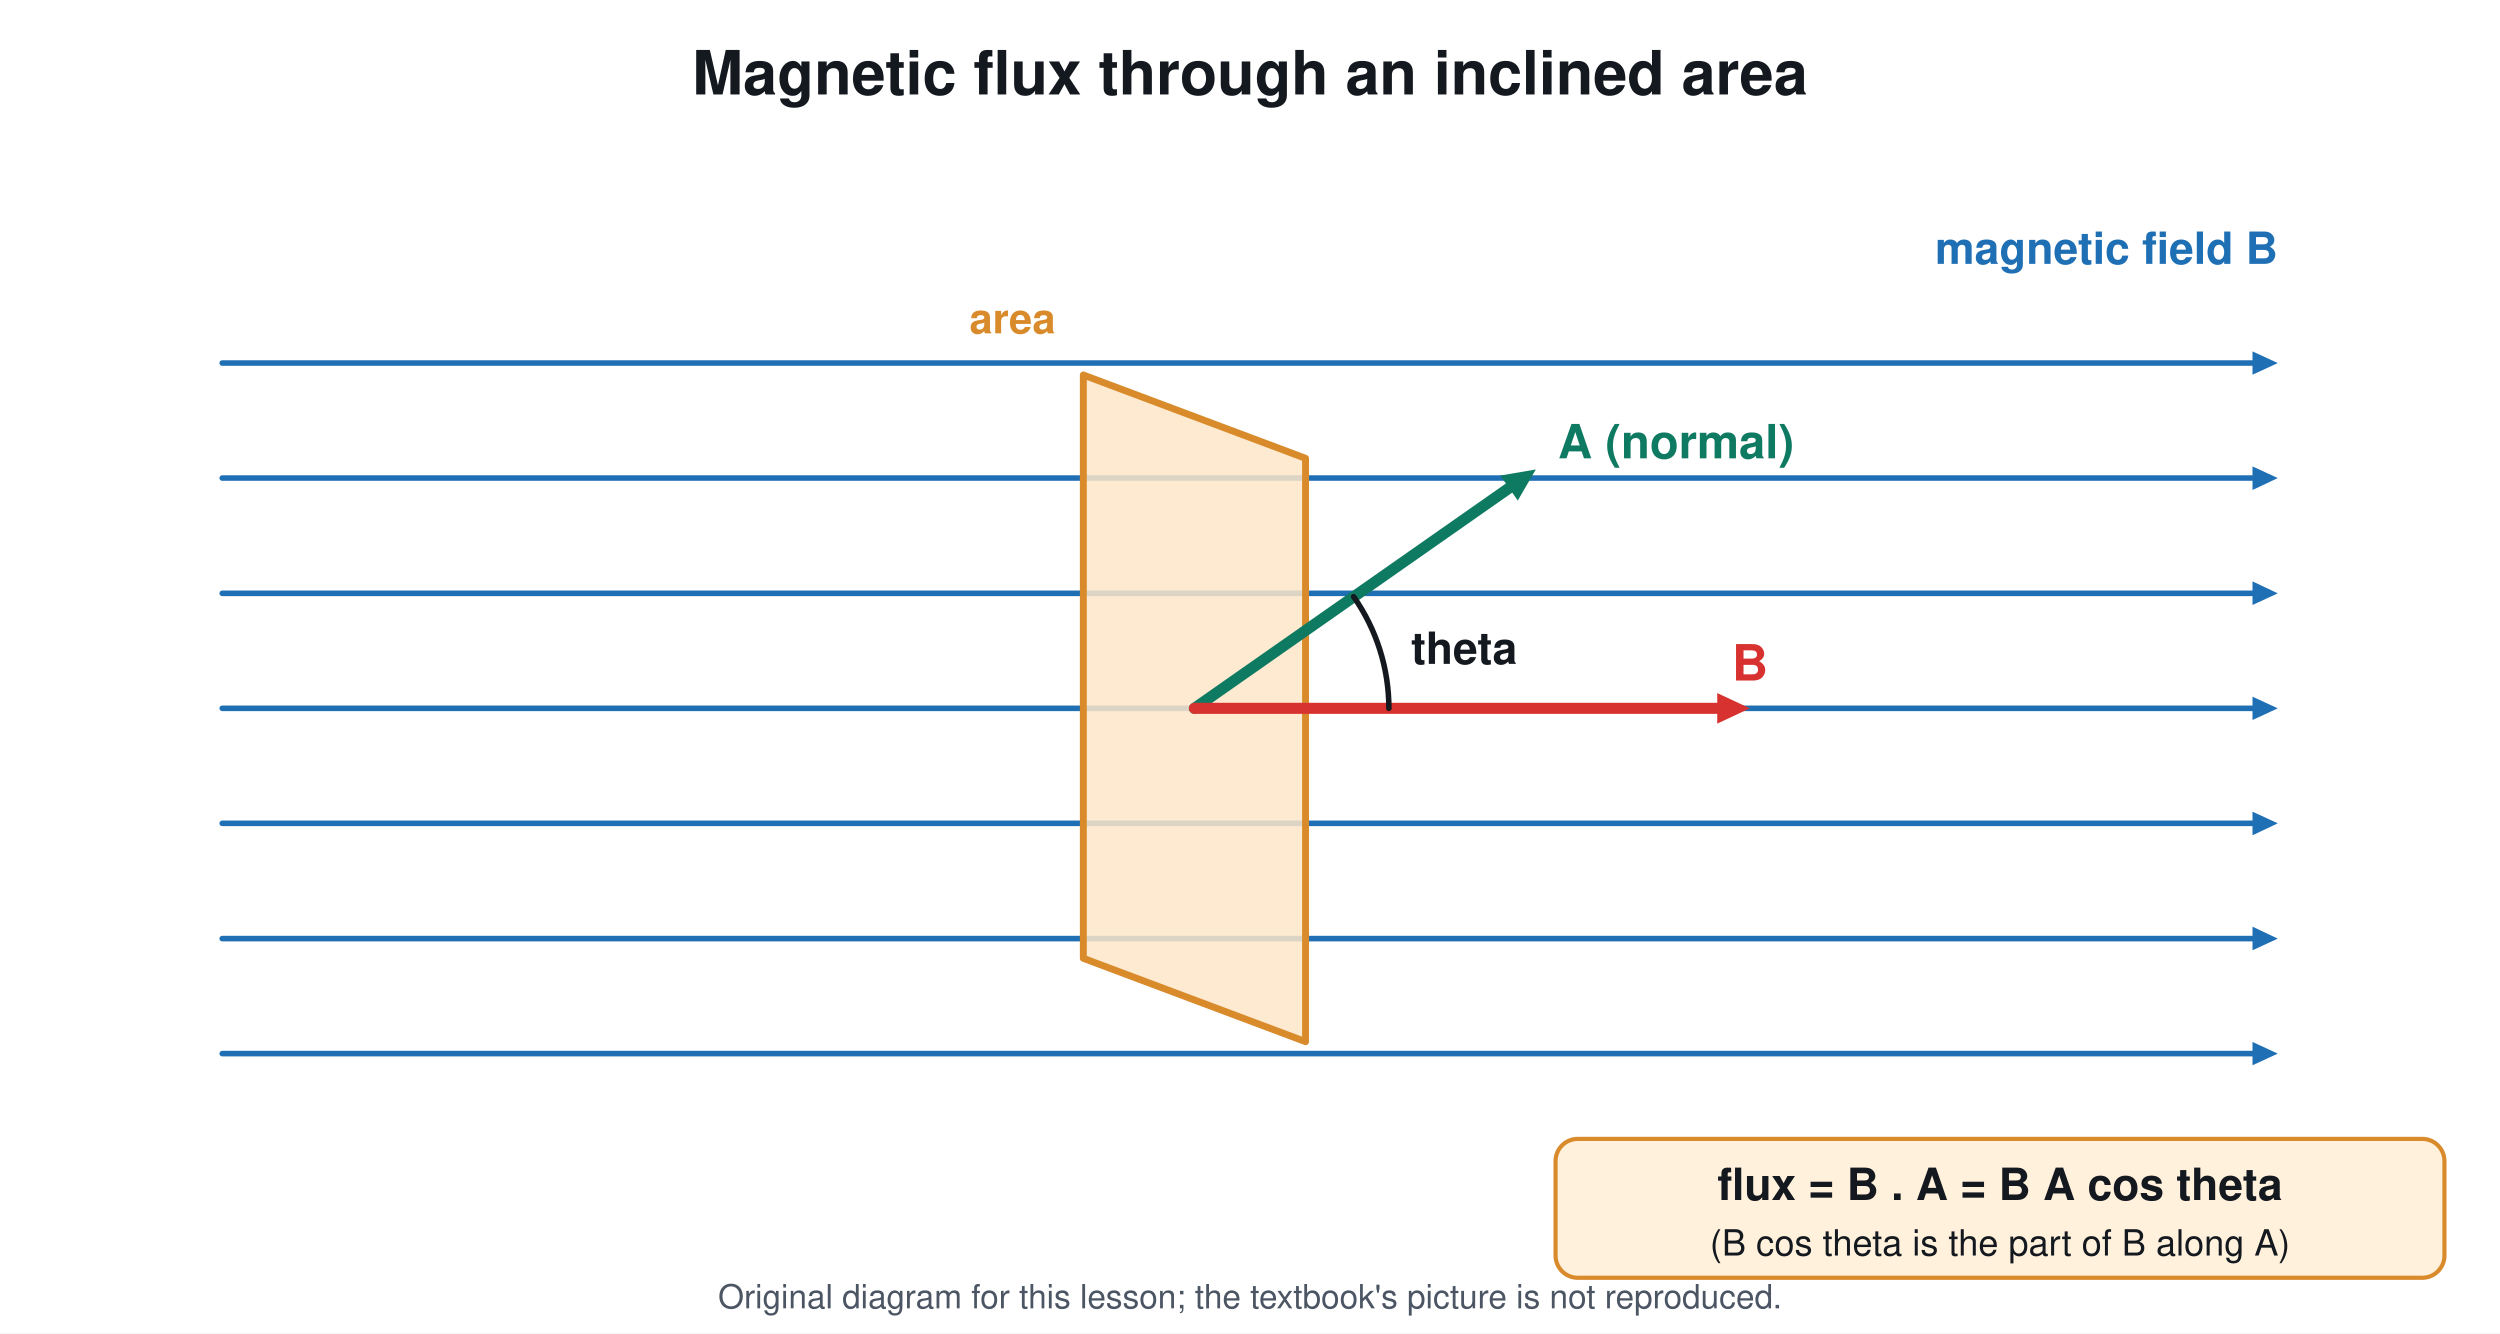
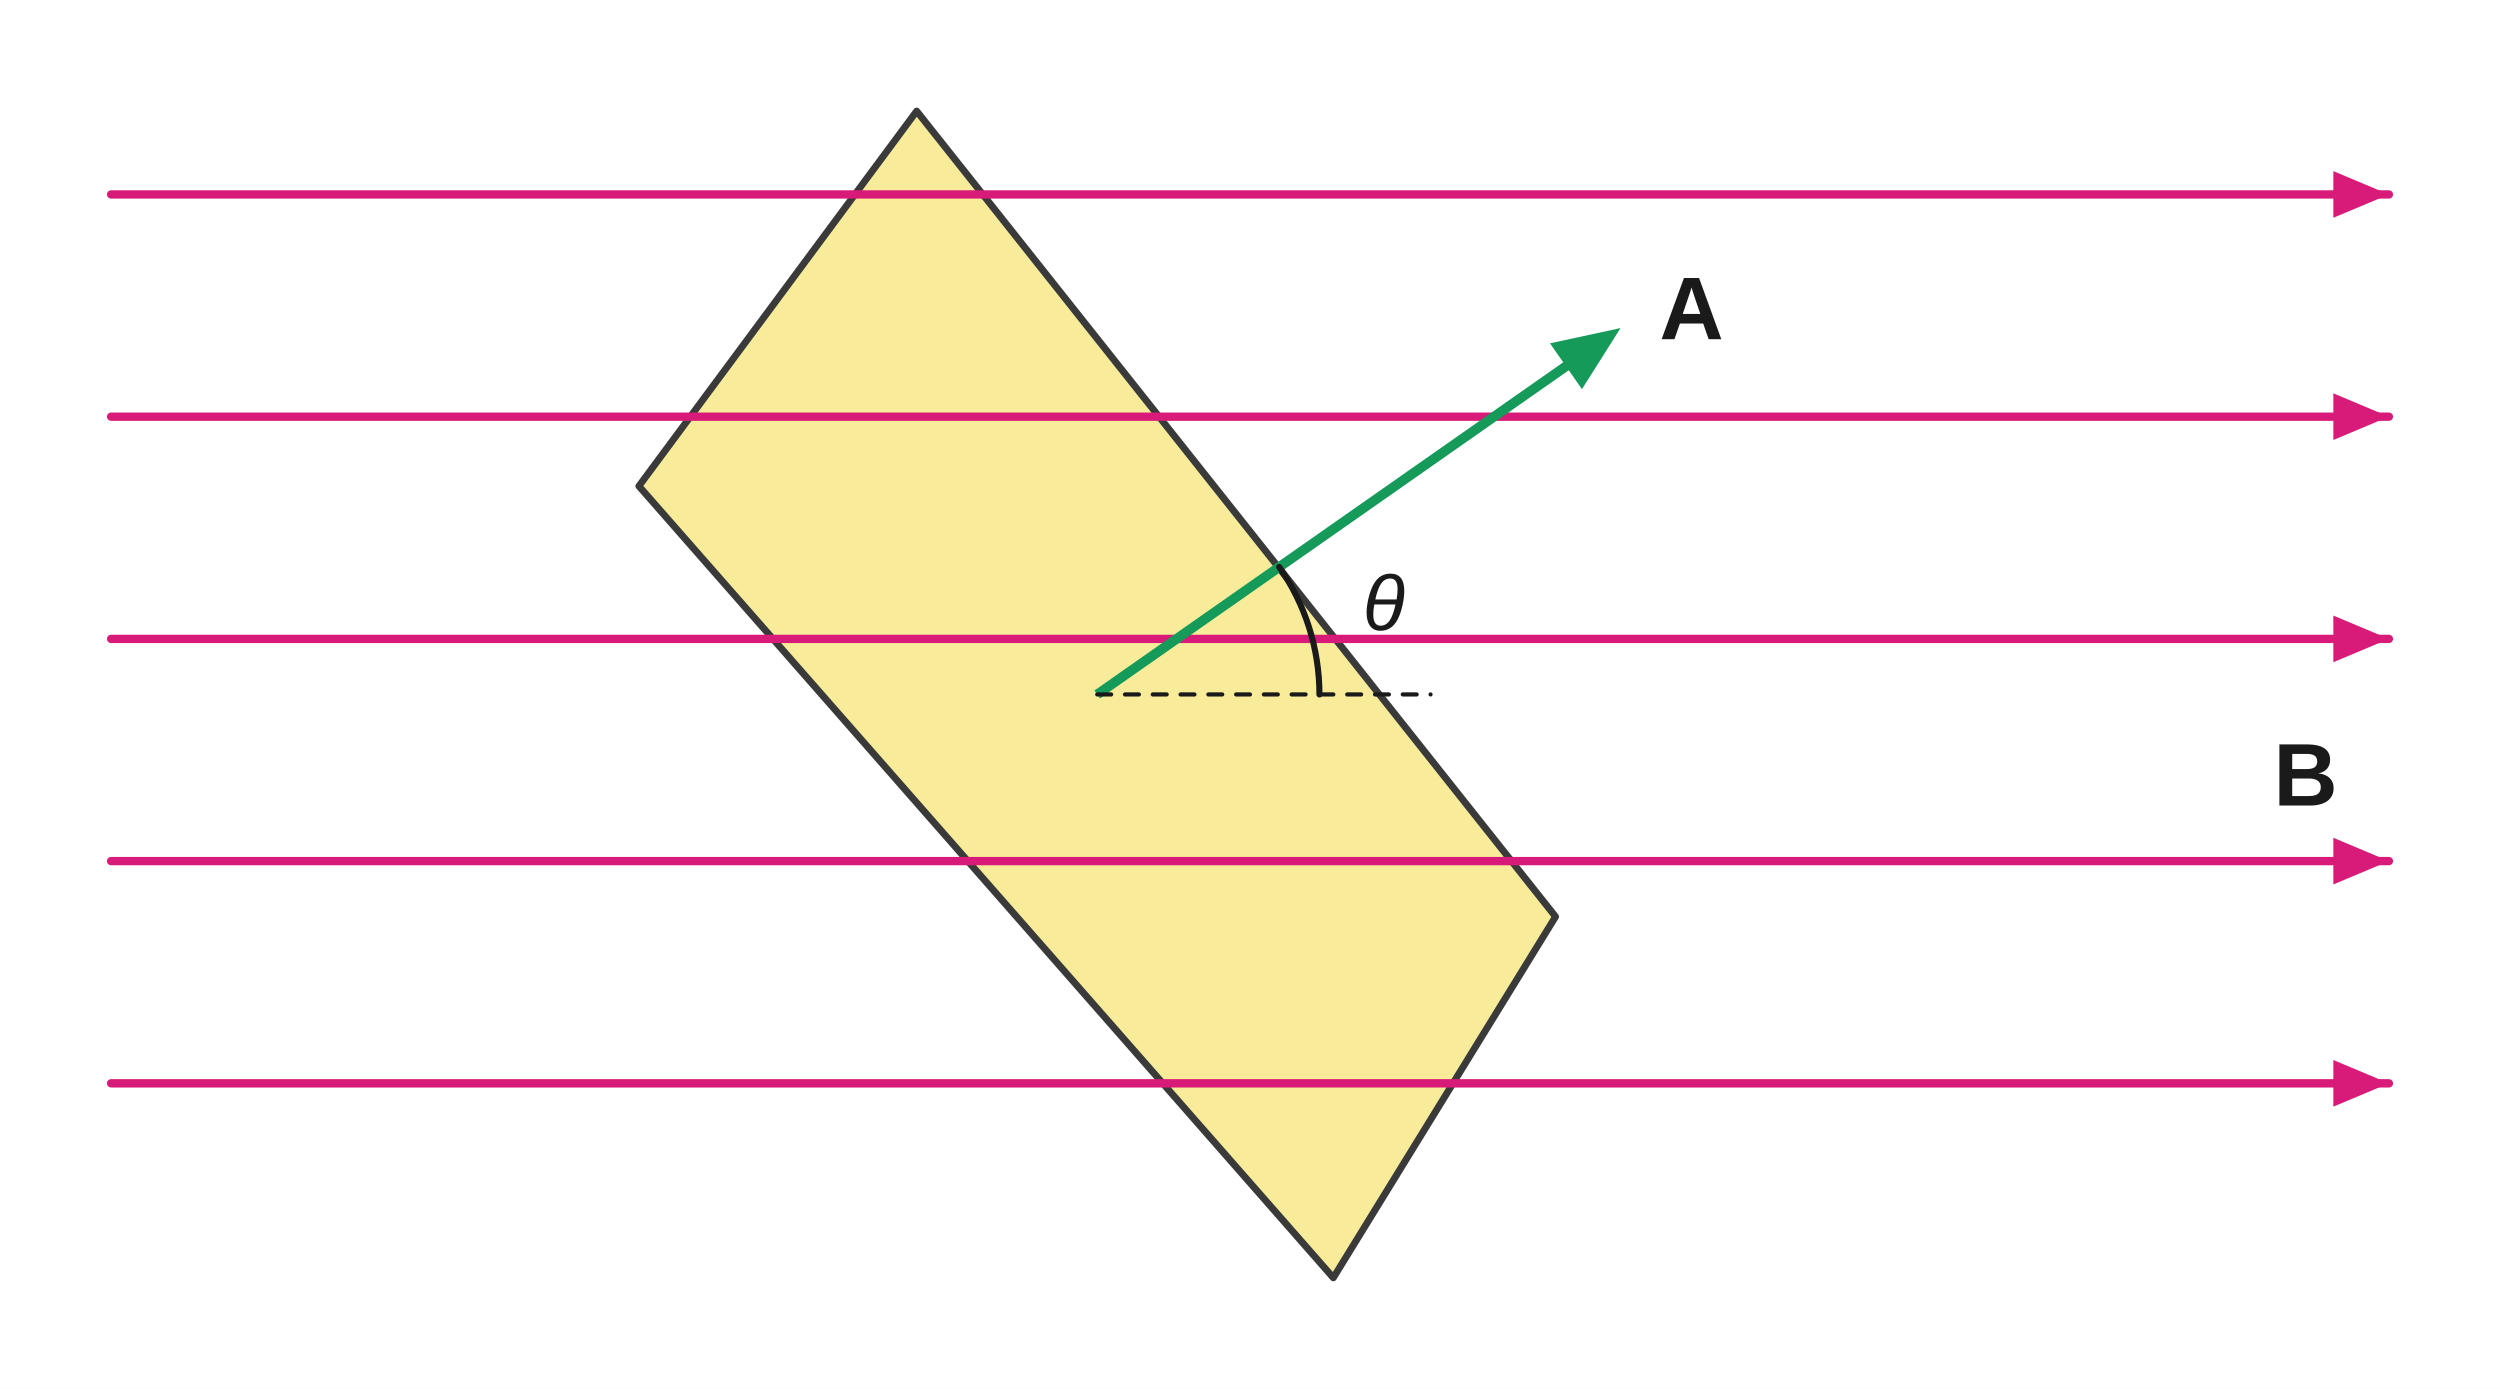
- <svg xmlns="http://www.w3.org/2000/svg" viewBox="0 0 900 480" font-family="Segoe UI, Helvetica, Arial, sans-serif">
-   <rect width="900" height="480" fill="#ffffff" />
-   <text x="450.0" y="34.0" font-size="22" fill="#14181f" text-anchor="middle" font-weight="700">Magnetic flux through an inclined area</text>
-   <line x1="80.0" y1="130.7" x2="812.0" y2="130.7" stroke="#1f6fb5" stroke-width="2" stroke-linecap="round" />
-   <path d="M820.0 130.7 L810.9 134.9 L810.9 126.5 Z" fill="#1f6fb5" />
-   <line x1="80.0" y1="172.1" x2="812.0" y2="172.1" stroke="#1f6fb5" stroke-width="2" stroke-linecap="round" />
-   <path d="M820.0 172.1 L810.9 176.4 L810.9 167.9 Z" fill="#1f6fb5" />
-   <line x1="80.0" y1="213.6" x2="812.0" y2="213.6" stroke="#1f6fb5" stroke-width="2" stroke-linecap="round" />
-   <path d="M820.0 213.6 L810.9 217.8 L810.9 209.3 Z" fill="#1f6fb5" />
-   <line x1="80.0" y1="255.0" x2="812.0" y2="255.0" stroke="#1f6fb5" stroke-width="2" stroke-linecap="round" />
-   <path d="M820.0 255.0 L810.9 259.2 L810.9 250.8 Z" fill="#1f6fb5" />
-   <line x1="80.0" y1="296.4" x2="812.0" y2="296.4" stroke="#1f6fb5" stroke-width="2" stroke-linecap="round" />
-   <path d="M820.0 296.4 L810.9 300.7 L810.9 292.2 Z" fill="#1f6fb5" />
-   <line x1="80.0" y1="337.9" x2="812.0" y2="337.9" stroke="#1f6fb5" stroke-width="2" stroke-linecap="round" />
-   <path d="M820.0 337.9 L810.9 342.1 L810.9 333.6 Z" fill="#1f6fb5" />
-   <line x1="80.0" y1="379.3" x2="812.0" y2="379.3" stroke="#1f6fb5" stroke-width="2" stroke-linecap="round" />
-   <path d="M820.0 379.3 L810.9 383.5 L810.9 375.1 Z" fill="#1f6fb5" />
-   <text x="820.0" y="95.0" font-size="16" fill="#1f6fb5" text-anchor="end" font-weight="700">magnetic field B</text>
-   <path d="M390.0 135.0 L470.0 165.0 L470.0 375.0 L390.0 345.0 Z" stroke="#d98b2b" stroke-width="2.5" fill="#fde6c8" fill-opacity="0.85" stroke-linejoin="round" stroke-linecap="round" />
-   <rect x="334.0" y="103.0" width="48.0" height="22.0" rx="4" stroke="#ffffff" stroke-width="0" fill="#ffffff" />
-   <text x="380.0" y="120.0" font-size="15" fill="#d98b2b" text-anchor="end" font-weight="700">area</text>
-   <line x1="430.0" y1="255.0" x2="544.4" y2="174.9" stroke="#0f7a62" stroke-width="4" stroke-linecap="round" />
-   <path d="M552.9 169.0 L546.4 180.2 L540.1 171.2 Z" fill="#0f7a62" />
-   <text x="560.9" y="165.0" font-size="17" fill="#0f7a62" text-anchor="start" font-weight="700">A (normal)</text>
-   <line x1="430.0" y1="255.0" x2="619.6" y2="255.0" stroke="#d7322f" stroke-width="4" stroke-linecap="round" />
-   <path d="M630.0 255.0 L618.2 260.5 L618.2 249.5 Z" fill="#d7322f" />
-   <text x="630.0" y="245.0" font-size="18" fill="#d7322f" text-anchor="middle" font-weight="700">B</text>
-   <path d="M487.3 214.8 A70 70 0 0 1 500.0 255.0" stroke="#14181f" stroke-width="2" fill="none" stroke-linejoin="round" stroke-linecap="round" />
-   <text x="508.0" y="239.0" font-size="16" fill="#14181f" text-anchor="start" font-weight="700">theta</text>
-   <rect x="560.0" y="410.0" width="320.0" height="50.0" rx="8" stroke="#d98b2b" stroke-width="1.5" fill="#fff1dc" />
-   <text x="720.0" y="432.0" font-size="16" fill="#14181f" text-anchor="middle" font-weight="700">flux = B . A = B A cos theta</text>
-   <text x="720.0" y="452.0" font-size="13" fill="#14181f" text-anchor="middle" font-weight="400">(B cos theta is the part of B along A)</text>
-   <text x="450.0" y="471" font-size="12" fill="#4b5563" text-anchor="middle">Original diagram for this lesson; the textbook's picture is not reproduced.</text>
+ <svg xmlns="http://www.w3.org/2000/svg" viewBox="0 0 900 500" font-family="Arial, Helvetica, sans-serif">
+   <rect width="900" height="500" fill="#ffffff" />
+   <path d="M330.0 40.0 L560.0 330.0 L480.0 460.0 L230.0 175.0 Z" stroke="#3a3a3a" stroke-width="2.5" fill="#f8ec9a" stroke-linejoin="round" stroke-linecap="round" />
+   <line x1="40.0" y1="70.0" x2="860.0" y2="70.0" stroke="#d81b78" stroke-width="3" stroke-linecap="round" />
+   <path d="M860.0 70.0 L840.0 78.4 L840.0 61.6 Z" fill="#d81b78" />
+   <line x1="40.0" y1="150.0" x2="860.0" y2="150.0" stroke="#d81b78" stroke-width="3" stroke-linecap="round" />
+   <path d="M860.0 150.0 L840.0 158.4 L840.0 141.6 Z" fill="#d81b78" />
+   <line x1="40.0" y1="230.0" x2="860.0" y2="230.0" stroke="#d81b78" stroke-width="3" stroke-linecap="round" />
+   <path d="M860.0 230.0 L840.0 238.4 L840.0 221.6 Z" fill="#d81b78" />
+   <line x1="40.0" y1="310.0" x2="860.0" y2="310.0" stroke="#d81b78" stroke-width="3" stroke-linecap="round" />
+   <path d="M860.0 310.0 L840.0 318.4 L840.0 301.6 Z" fill="#d81b78" />
+   <line x1="40.0" y1="390.0" x2="860.0" y2="390.0" stroke="#d81b78" stroke-width="3" stroke-linecap="round" />
+   <path d="M860.0 390.0 L840.0 398.4 L840.0 381.6 Z" fill="#d81b78" />
+   <line x1="395.0" y1="250.0" x2="567.7" y2="129.1" stroke="#159a5a" stroke-width="3.5" stroke-linecap="butt" />
+   <path d="M583.4 118.1 L569.5 140.1 L558.0 123.6 Z" fill="#159a5a" />
+   <text x="597.4" y="122.1" font-size="32" fill="#1a1a1a" text-anchor="start" font-weight="700">A</text>
+   <line x1="395.0" y1="250.0" x2="515.0" y2="250.0" stroke="#1a1a1a" stroke-width="1.5" stroke-linecap="round" stroke-dasharray="5 5" />
+   <path d="M460.5 204.1 A80.0 80.0 0 0 1 475.0 250.0" stroke="#1a1a1a" stroke-width="2.2" fill="none" stroke-linejoin="round" stroke-linecap="round" />
+   <text x="490.6" y="226.8" font-size="28" fill="#1a1a1a" text-anchor="start" font-weight="400" font-style="italic">θ</text>
+   <text x="830.0" y="290.0" font-size="32" fill="#1a1a1a" text-anchor="middle" font-weight="700">B</text>
</svg>
